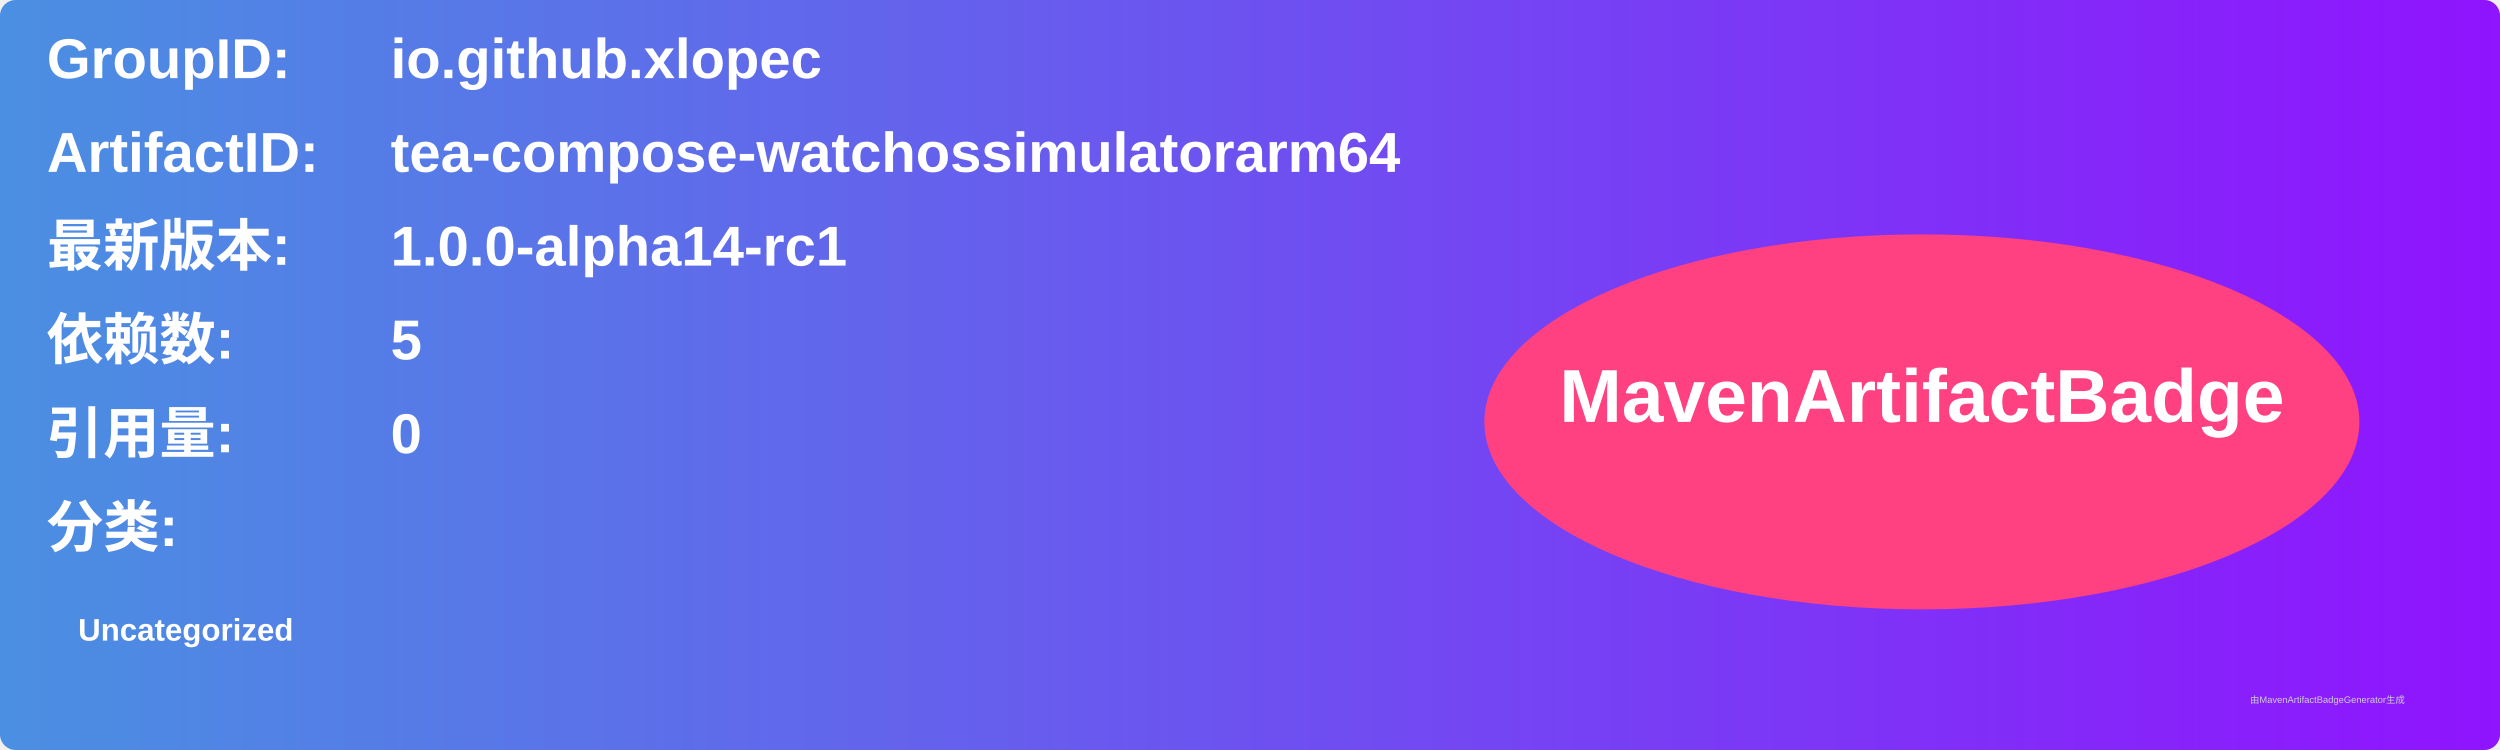
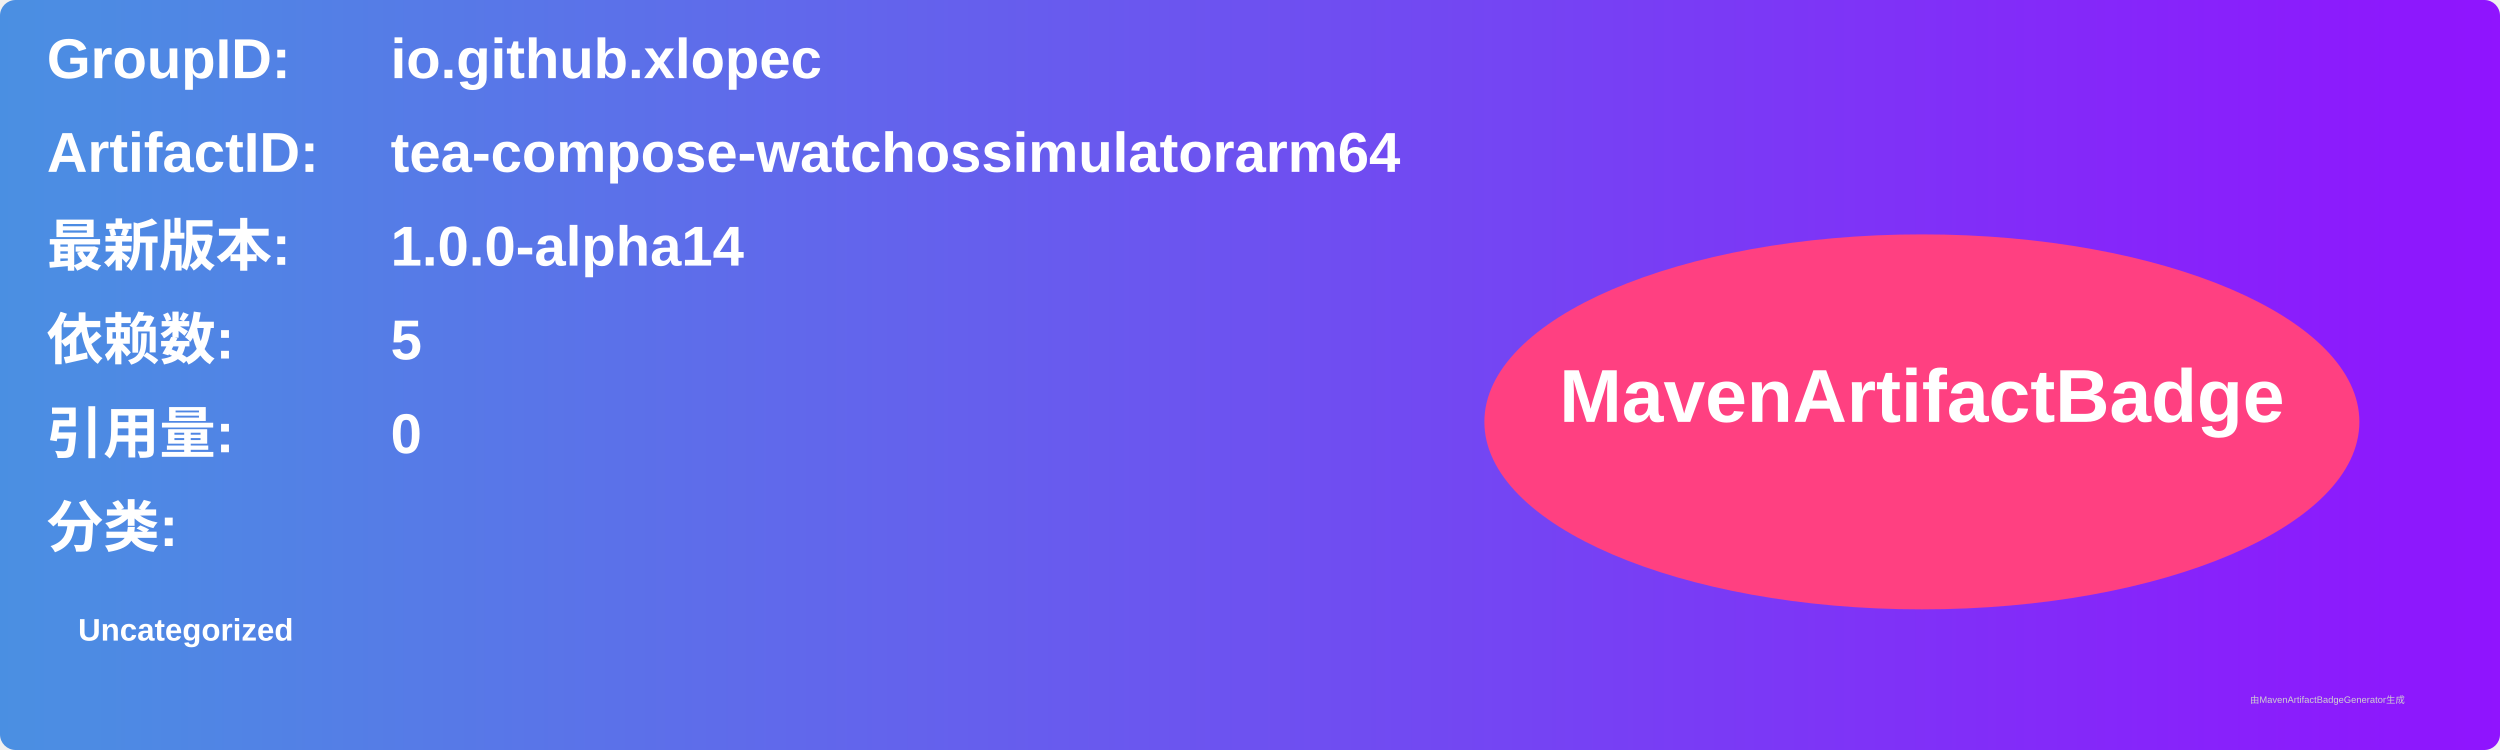
<svg xmlns="http://www.w3.org/2000/svg" width="800" height="240" viewBox="0 0 800 240">
  <linearGradient id="grad" x1="0%" y1="0%" x2="100%" y2="0%">
    <stop offset="0%" stop-color="#4a90e2" />
    <stop offset="100%" stop-color="#9013fe" />
  </linearGradient>
  <rect width="100%" height="100%" rx="5" ry="5" fill="url(#grad)" />
  <g transform="translate(15, 15)">
    <text x="0" y="10" font-family="Arial" font-size="18" fill="white" font-weight="bold" width="260">GroupID:</text>
    <text x="110" y="10" font-family="Arial" font-size="18" fill="white" font-weight="bold" width="460">io.github.xlopec</text>
    <text x="0" y="40" font-family="Arial" font-size="18" fill="white" font-weight="bold" width="260">ArtifactID:</text>
    <text x="110" y="40" font-family="Arial" font-size="18" fill="white" font-weight="bold" width="460">tea-compose-watchossimulatorarm64</text>
    <text x="0" y="70" font-family="Arial" font-size="18" fill="white" font-weight="bold">最新版本:</text>
    <text x="110" y="70" font-family="Arial" font-size="18" fill="white" font-weight="bold">
-       <tspan font-weight="bold">1.0.0-alpha14-rc1</tspan>
+       <tspan font-weight="bold">1.0.0-alpha14</tspan>
    </text>
    <text x="0" y="100" font-family="Arial" font-size="18" fill="white" font-weight="bold">依赖数: </text>
    <text x="110" y="100" font-family="Arial" font-size="18" fill="white">
      <tspan font-weight="bold">5</tspan>
    </text>
    <text x="0" y="130" font-family="Arial" font-size="18" fill="white" font-weight="bold">引用量: </text>
    <text x="110" y="130" font-family="Arial" font-size="18" fill="white">
      <tspan font-weight="bold">0</tspan>
    </text>
    <text x="0" y="160" font-family="Arial" font-size="18" fill="white" font-weight="bold">分类:</text>
    <text x="10" y="190" font-family="Arial" font-size="10" fill="white">
      <tspan font-weight="bold">Uncategorized</tspan>
    </text>
    <ellipse cx="600" cy="120" rx="140" ry="60" fill="#ff4081" />
    <text x="600" y="120" text-anchor="middle" font-family="Arial" font-size="24" fill="white" font-weight="bold">MavenArtifactBadge</text>
  </g>
  <text x="720" y="225" font-family="Arial" font-size="3" fill="#d0d0d0">由MavenArtifactBadgeGenerator生成</text>
</svg>
